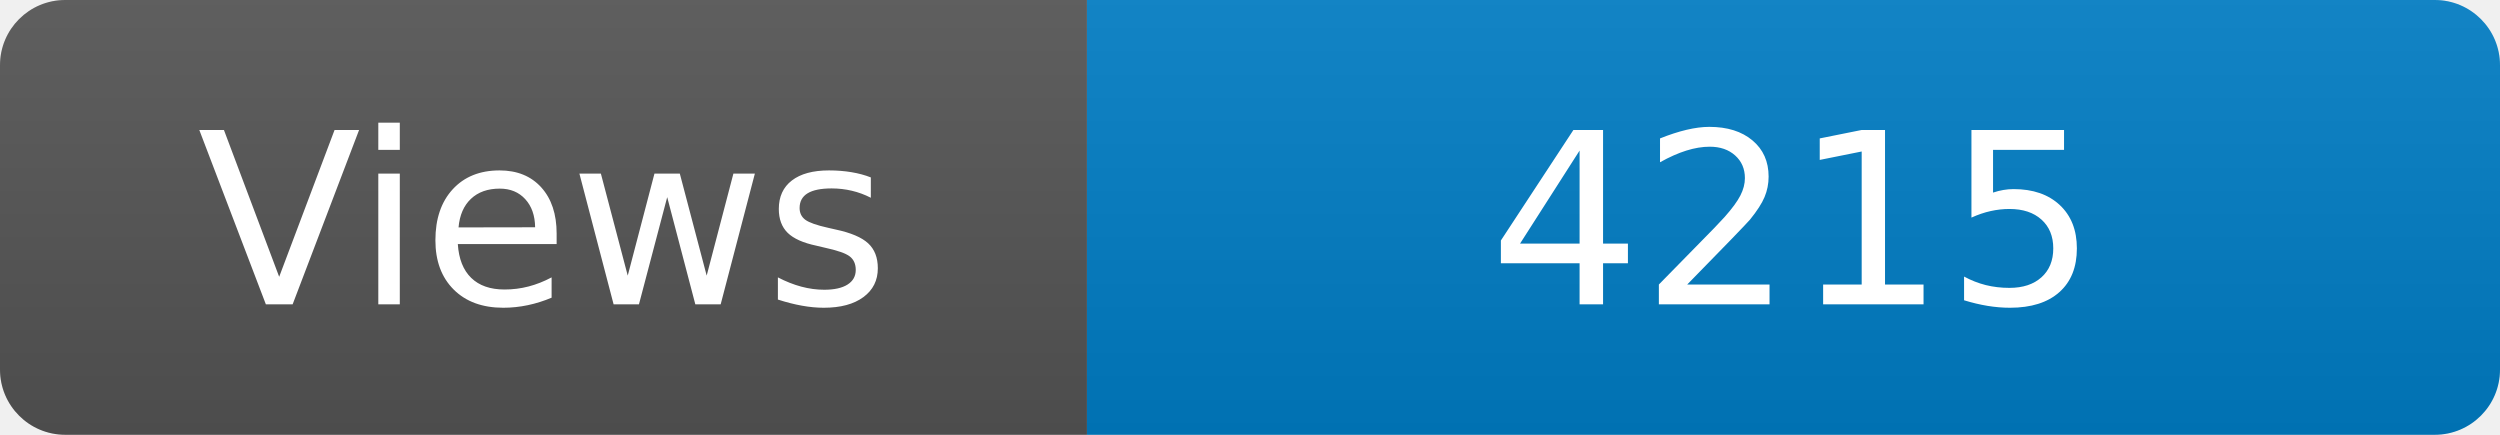
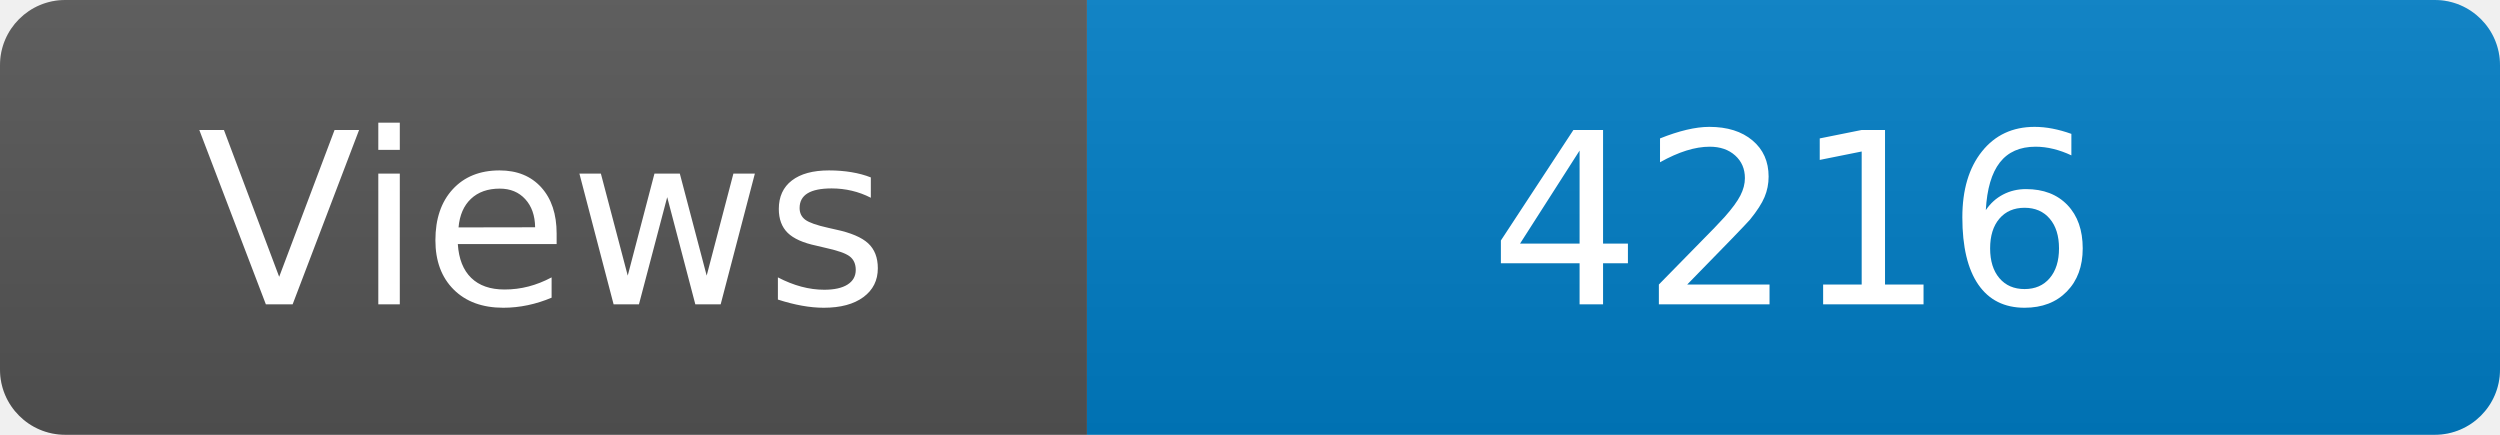
<svg xmlns="http://www.w3.org/2000/svg" width="115" height="20" role="img" aria-label="Maintained?: yes">
  <linearGradient id="s" x2="0" y2="100%">
    <stop offset="0" stop-color="#bbb" stop-opacity=".1" />
    <stop offset="1" stop-opacity=".1" />
  </linearGradient>
  <clipPath id="r">
    <rect width="115" height="20" rx="3" fill="#fff" />
  </clipPath>
  <g clip-path="url(#r)">
    <rect width="50" height="20" fill="#555" />
    <rect x="50" width="160" height="20" fill="#007ec6" />
    <rect width="115" height="20" fill="url(#s)" />
  </g>
  <g fill="#fff" text-anchor="middle" font-family="Verdana,Geneva,DejaVu Sans,sans-serif" font-size="110">
    <text x="250" y="140" transform="scale(.1)" fill="#fff">Views</text>
-     <text x="825" y="140" transform="scale(.1)" fill="#fff">4215</text>
+     <text x="825" y="140" transform="scale(.1)" fill="#fff">4216</text>
  </g>
</svg>
